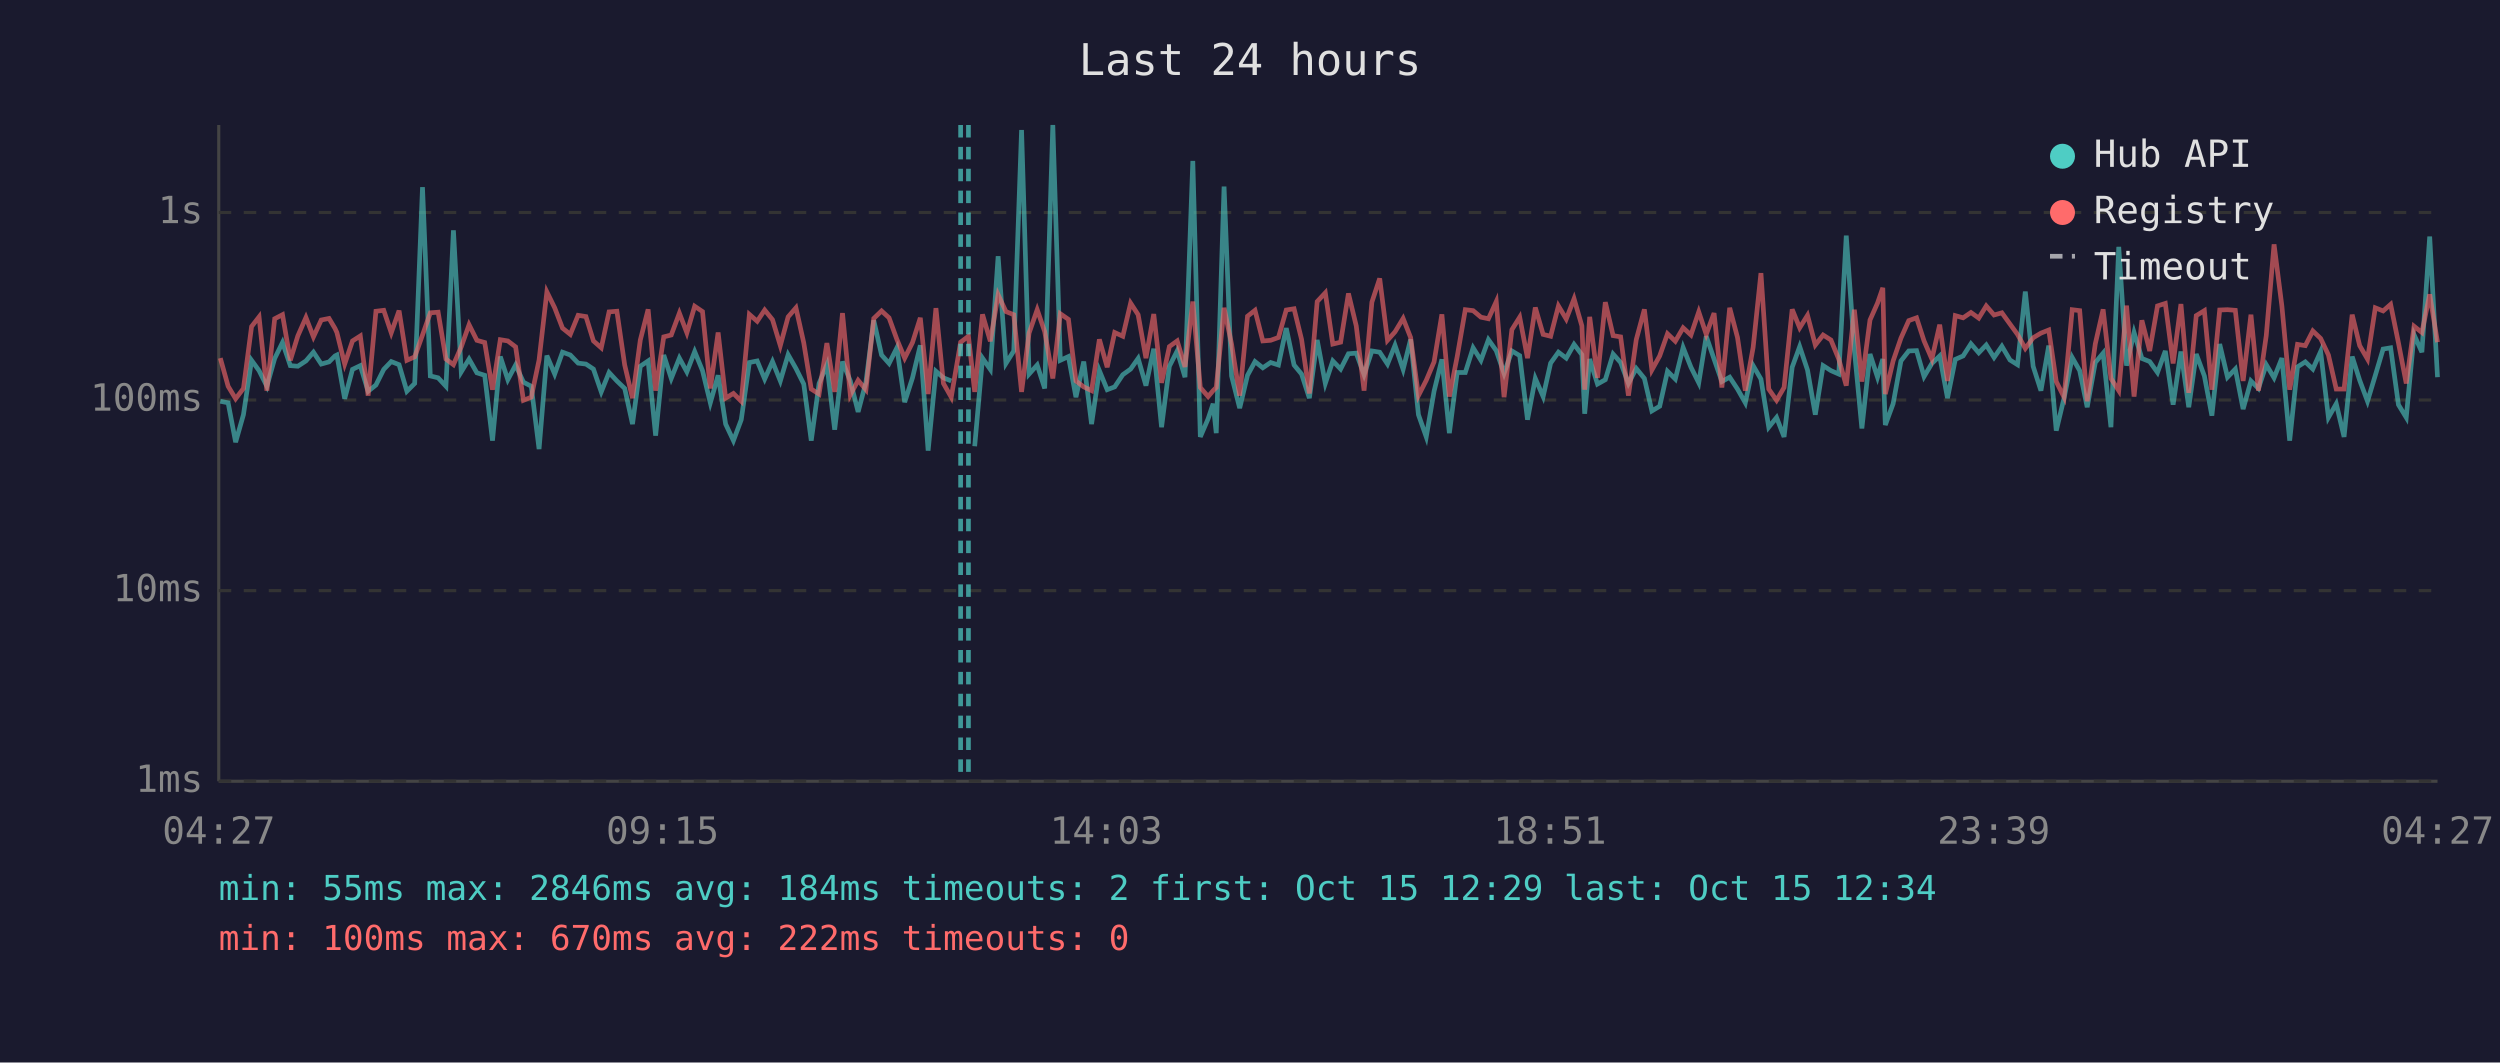
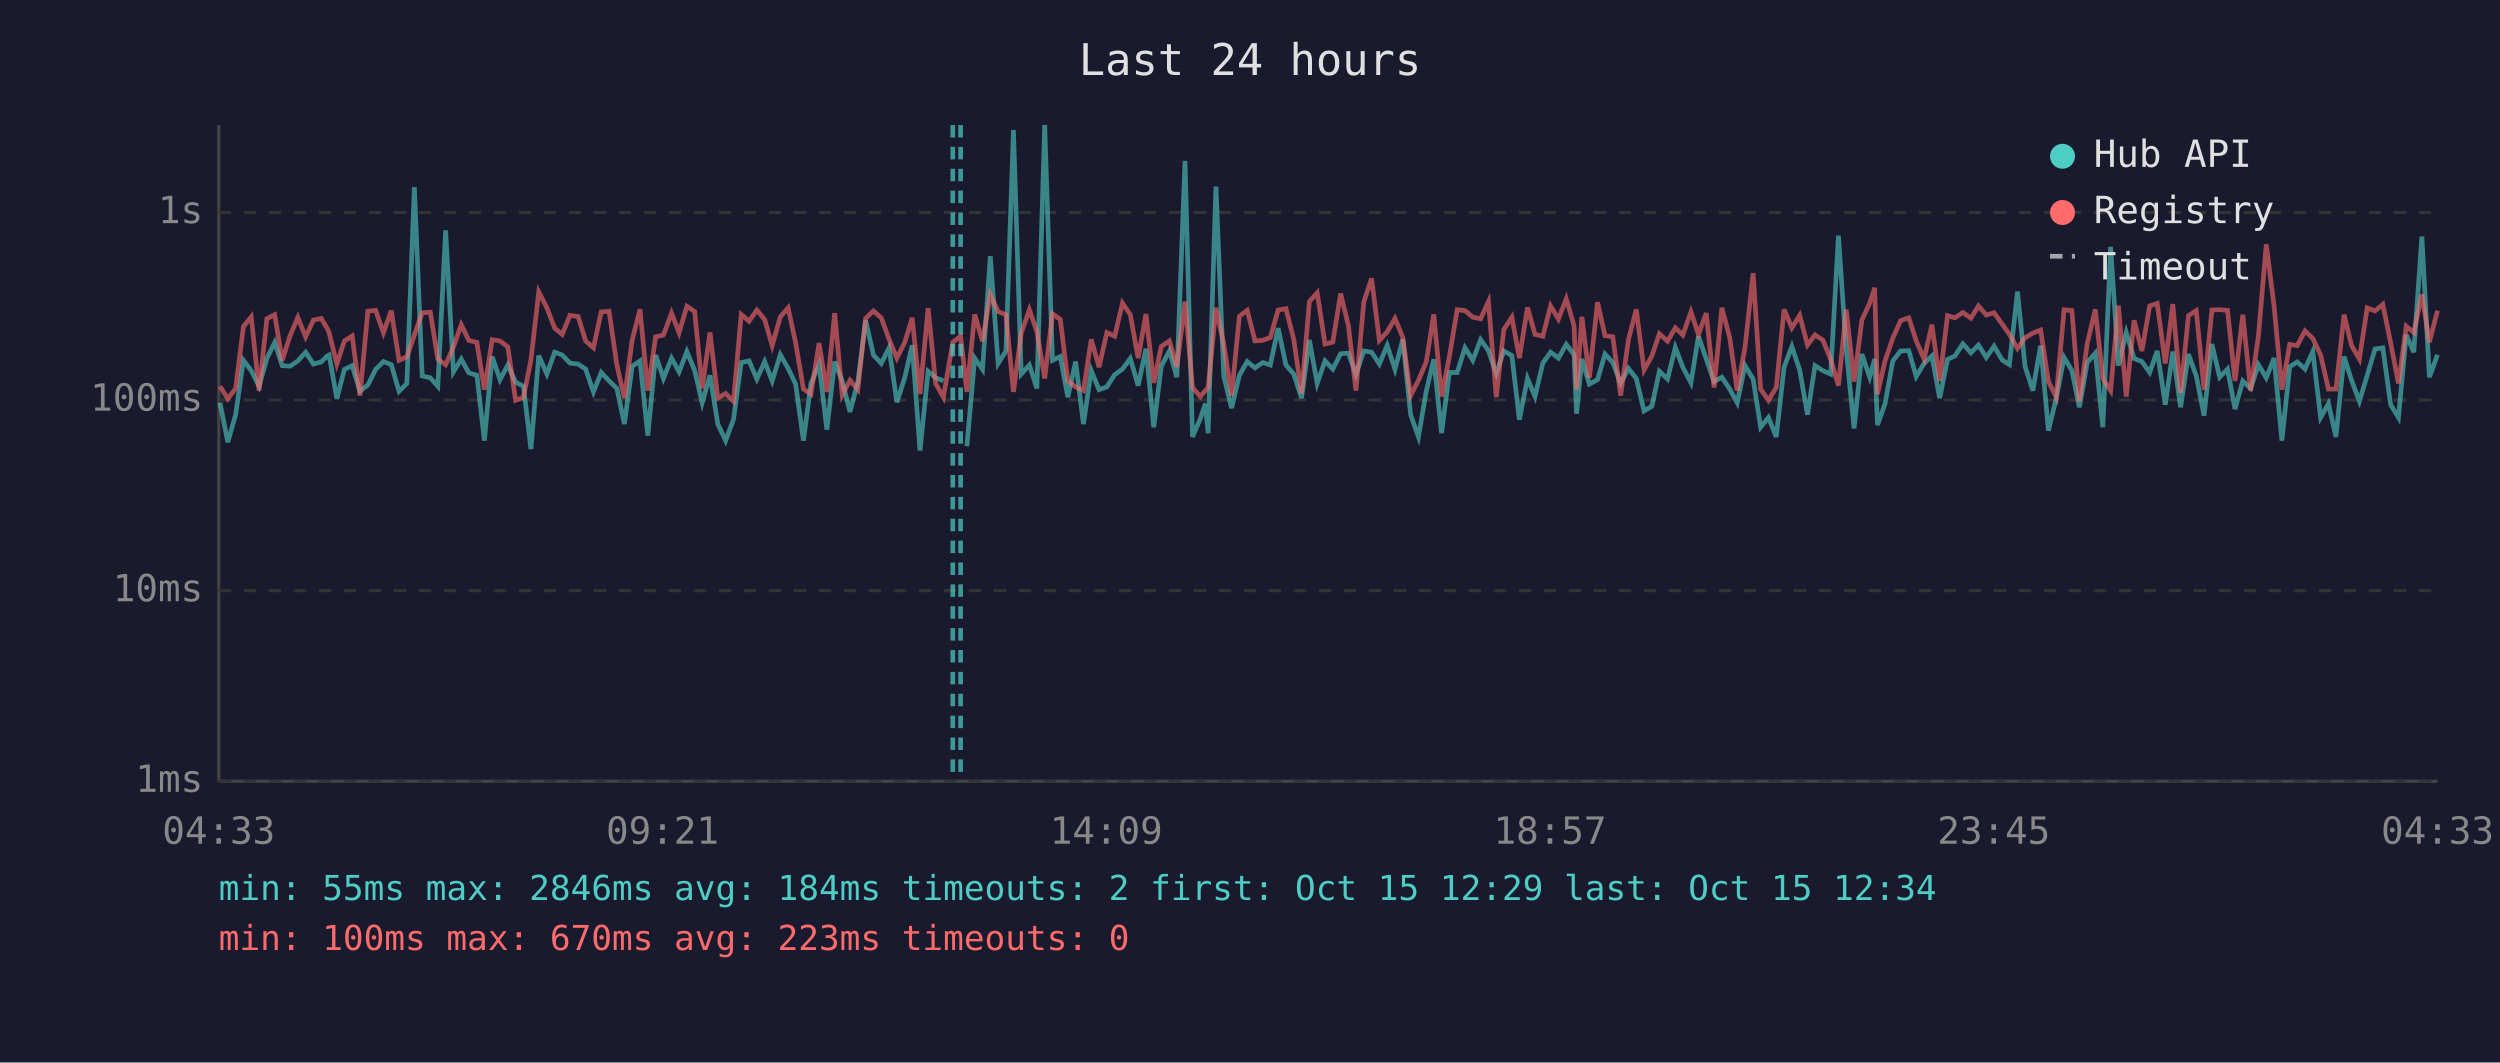
<svg xmlns="http://www.w3.org/2000/svg" viewBox="0 0 800 340" font-family="monospace" font-size="12">
  <rect width="800" height="340" fill="#1a1a2e" />
  <text x="400" y="24" fill="#e0e0e0" font-size="14" text-anchor="middle">Last 24 hours</text>
  <line x1="70" y1="40" x2="70" y2="250" stroke="#444" stroke-width="1" />
  <line x1="70" y1="250" x2="780" y2="250" stroke="#444" stroke-width="1" />
  <line x1="70" y1="250" x2="780" y2="250" stroke="#333" stroke-width="1" stroke-dasharray="4" />
  <text x="65" y="250" fill="#888" text-anchor="end" dominant-baseline="middle">1ms</text>
  <line x1="70" y1="189" x2="780" y2="189" stroke="#333" stroke-width="1" stroke-dasharray="4" />
  <text x="65" y="189" fill="#888" text-anchor="end" dominant-baseline="middle">10ms</text>
  <line x1="70" y1="128" x2="780" y2="128" stroke="#333" stroke-width="1" stroke-dasharray="4" />
  <text x="65" y="128" fill="#888" text-anchor="end" dominant-baseline="middle">100ms</text>
  <line x1="70" y1="68" x2="780" y2="68" stroke="#333" stroke-width="1" stroke-dasharray="4" />
  <text x="65" y="68" fill="#888" text-anchor="end" dominant-baseline="middle">1s</text>
-   <text x="70" y="270" fill="#888" text-anchor="middle">04:27</text>
-   <text x="212" y="270" fill="#888" text-anchor="middle">09:15</text>
-   <text x="354" y="270" fill="#888" text-anchor="middle">14:03</text>
-   <text x="496" y="270" fill="#888" text-anchor="middle">18:51</text>
-   <text x="638" y="270" fill="#888" text-anchor="middle">23:39</text>
-   <text x="780" y="270" fill="#888" text-anchor="middle">04:27</text>
-   <polyline points="70.5,128.4 73.0,128.9 75.4,141.5 77.9,132.7 80.5,115.3 82.9,118.6 85.4,123.6 87.9,114.7 90.4,109.6 92.9,117.0 95.3,117.2 97.9,115.5 100.3,112.7 102.8,116.5 105.3,115.8 107.2,113.9 107.8,113.6 110.3,127.6 112.8,118.2 115.3,117.0 117.8,125.2 120.3,123.2 122.8,118.2 125.2,115.7 127.7,116.7 130.2,125.2 132.7,122.7 135.2,59.9 137.7,120.3 140.2,120.9 142.7,123.6 145.1,73.7 147.6,119.0 150.1,114.9 152.6,119.3 155.1,120.1 157.6,141.0 160.1,114.1 162.5,121.5 165.0,116.8 167.5,122.3 170.0,123.6 172.5,143.7 175.0,113.8 177.5,119.7 180.0,112.7 182.5,113.6 185.0,116.2 187.5,116.5 189.9,118.1 192.4,125.4 194.9,119.2 197.4,121.9 199.9,124.3 202.4,135.7 204.9,117.2 207.4,115.5 209.8,139.4 212.4,113.6 214.8,121.1 217.4,114.6 219.8,119.0 222.3,112.5 224.8,118.6 227.3,128.9 229.8,120.1 232.2,135.7 234.7,141.0 237.2,134.3 239.8,116.0 242.3,115.5 244.7,121.3 247.2,115.7 249.7,121.9 252.2,113.5 254.7,117.9 257.2,122.9 259.6,141.0 262.1,122.7 264.6,116.7 267.1,137.5 269.6,115.7 272.1,121.9 274.6,131.8 277.1,122.3 279.6,102.5 282.1,113.6 284.5,116.3 287.0,111.3 289.5,128.7 292.0,120.9 294.5,110.5 297.0,144.2 299.5,118.8 301.9,120.9 304.4,121.9" fill="none" stroke="#4ecdc4" stroke-width="1.5" opacity="0.6" />
-   <polyline points="311.9,142.8 314.4,114.6 316.9,118.2 319.4,82.0 321.9,116.3 324.4,112.3 326.9,41.6 329.3,119.7 331.9,116.8 334.3,124.3 336.9,40.0 339.3,115.3 341.9,114.1 344.3,127.1 346.8,115.7 349.3,135.7 351.8,118.6 354.3,124.7 356.7,123.8 359.3,119.9 361.8,118.1 364.2,114.7 366.7,123.4 369.2,111.6 371.7,136.7 374.2,117.2 376.7,112.3 379.2,120.7 381.7,51.5 384.1,139.8 386.6,134.0 388.2,129.2 389.2,138.6 391.7,59.7 394.1,120.3 396.7,130.6 399.2,120.1 401.6,115.7 404.1,117.7 406.6,116.0 409.1,116.8 411.6,105.0 414.1,116.8 416.5,119.7 419.0,127.4 421.5,108.8 424.1,122.7 426.5,115.5 429.0,118.1 431.5,113.2 434.0,113.0 436.5,119.9 439.0,112.3 441.5,112.7 444.0,116.5 446.4,110.5 449.0,118.2 451.4,108.6 453.9,132.7 456.4,139.8 458.9,125.2 461.4,115.0 463.8,138.6 466.3,119.2 468.9,119.2 471.4,111.3 473.9,115.3 476.3,108.7 478.8,112.2 481.3,119.5 483.8,112.3 486.3,113.8 488.8,134.3 491.3,121.1 493.8,126.9 496.2,116.2 498.7,112.7 501.2,114.6 503.7,110.2 506.2,113.5 507.1,132.4 508.7,114.9 511.2,122.9 513.7,121.5 516.2,113.3 518.6,116.0 521.1,122.7 523.6,117.9 526.2,121.1 528.6,131.5 531.1,130.0 533.6,118.8 536.1,121.3 538.6,111.2 541.1,117.5 543.6,122.5 546.0,107.6 548.5,114.9 551.0,122.1 553.5,120.7 556.0,124.5 558.5,128.9 561.0,117.0 563.5,121.3 566.0,136.7 568.5,133.6 570.9,139.8 573.5,117.5 575.9,110.9 578.4,118.4 580.9,132.7 583.4,117.0 585.9,118.6 588.4,119.7 590.8,75.4 593.4,112.0 595.8,137.1 598.4,113.3 600.8,120.7 602.5,114.9 603.3,136.0 605.8,129.2 608.3,115.5 610.8,112.3 613.3,112.2 615.7,120.5 618.2,116.3 620.7,113.9 623.2,127.4 625.7,115.0 628.2,113.9 630.7,110.0 633.2,112.9 635.6,110.4 638.1,114.4 640.6,110.8 643.2,115.2 645.6,116.7 648.1,93.3 650.6,117.2 653.1,125.0 655.6,110.6 658.0,137.8 660.5,127.4 663.1,114.4 665.5,118.6 667.9,130.3 670.5,116.0 673.0,113.0 675.5,136.7 678.0,79.0 680.5,117.0 682.9,106.4 685.4,114.7 687.9,115.7 690.4,119.2 692.9,112.3 695.4,129.5 697.9,112.5 700.4,130.3 702.8,113.3 705.4,120.3 707.8,133.0 710.3,110.1 712.8,120.7 715.3,118.1 717.8,130.9 720.3,121.9 722.7,124.3 725.2,116.7 727.7,120.9 730.2,114.6 732.7,141.0 735.2,117.4 737.7,115.8 740.1,118.1 742.6,112.5 745.1,133.6 747.6,129.2 750.1,139.8 752.7,114.1 755.1,121.7 757.6,128.4 760.1,120.1 762.6,111.7 765.0,111.3 767.5,129.5 770.0,133.6 772.5,107.1 775.0,112.7 777.5,75.7 780.0,120.7" fill="none" stroke="#4ecdc4" stroke-width="1.5" opacity="0.6" />
-   <polyline points="70.5,114.6 73.0,123.6 75.4,127.6 77.9,124.3 80.5,104.5 82.9,101.4 85.4,125.0 87.9,102.0 90.4,100.7 92.9,115.3 95.3,107.5 97.9,101.6 100.3,107.8 102.8,102.4 105.3,101.9 107.2,105.1 107.8,106.4 110.3,116.5 112.8,109.1 115.3,107.5 117.8,126.6 120.3,99.6 122.8,99.3 125.2,106.5 127.7,99.4 130.2,115.3 132.7,114.2 135.2,107.2 137.7,100.1 140.2,99.9 142.7,114.9 145.1,116.7 147.6,111.0 150.1,103.9 152.6,108.9 155.1,109.6 157.6,124.7 160.1,108.7 162.5,109.1 165.0,111.0 167.5,128.1 170.0,127.1 172.5,115.2 175.0,93.4 177.5,98.5 180.0,105.0 182.5,107.0 185.0,100.9 187.5,101.3 189.9,109.1 192.4,111.3 194.9,99.8 197.4,99.6 199.9,116.8 202.4,127.4 204.9,108.8 207.4,99.0 209.8,125.0 212.4,107.8 214.8,107.2 217.4,100.2 219.8,106.5 222.3,98.0 224.8,99.7 227.3,124.3 229.8,106.4 232.2,127.4 234.7,125.9 237.2,128.4 239.8,100.6 242.3,102.8 244.7,99.2 247.2,102.3 249.7,110.6 252.2,101.4 254.7,98.5 257.2,109.7 259.6,124.5 262.1,126.1 264.6,109.8 267.1,125.4 269.6,100.2 272.1,126.4 274.6,121.7 277.1,124.7 279.6,101.9 282.1,99.5 284.5,101.7 287.0,108.6 289.5,114.6 292.0,109.6 294.5,101.7 297.0,126.1 299.5,98.6 301.9,122.7 304.4,127.1 307.4,109.5 309.9,107.6 311.9,125.4 314.4,100.6 316.9,109.2 319.4,94.3 321.9,99.7 324.4,100.7 326.9,125.4 329.3,106.6 331.9,99.1 334.3,106.1 336.9,121.1 339.3,100.4 341.9,102.2 344.3,121.9 346.8,123.8 349.3,125.0 351.8,108.6 354.3,117.5 356.7,106.4 359.3,107.6 361.8,97.0 364.2,100.7 366.7,114.6 369.2,100.5 371.7,122.5 374.2,110.9 376.7,109.1 379.2,117.4 381.7,96.5 384.1,124.0 386.6,126.9 388.2,125.0 389.2,124.0 391.7,98.5 394.1,110.1 396.7,126.6 399.2,101.2 401.6,99.3 404.1,109.1 406.6,108.9 409.1,108.0 411.6,99.2 414.1,98.8 416.5,108.6 419.0,125.9 421.5,96.5 424.1,93.7 426.5,110.1 429.0,109.5 431.5,93.9 434.0,104.3 436.5,125.0 439.0,96.7 441.5,89.1 444.0,108.9 446.4,106.2 449.0,101.9 451.4,108.0 453.9,126.6 456.4,121.7 458.9,115.8 461.4,100.6 463.8,126.9 466.3,114.1 468.9,99.1 471.4,99.4 473.9,101.5 476.3,102.0 478.8,96.5 481.3,127.1 483.8,105.5 486.3,101.5 488.8,114.6 491.3,98.4 493.8,107.0 496.2,107.6 498.7,97.9 501.2,102.1 503.7,95.6 506.2,104.3 507.1,124.7 508.7,101.4 511.2,120.9 513.7,96.7 516.2,107.4 518.6,107.8 521.1,126.6 523.6,108.7 526.2,99.0 528.6,118.4 531.1,113.9 533.6,106.8 536.1,109.2 538.6,104.9 541.1,107.2 543.6,99.8 546.0,107.0 548.5,100.2 551.0,124.0 553.5,98.5 556.0,108.0 558.5,125.0 561.0,111.2 563.5,87.4 566.0,124.5 568.5,128.1 570.9,124.0 573.5,99.0 575.9,104.9 578.4,100.9 580.9,110.4 583.4,107.2 585.9,108.8 588.4,114.9 590.8,123.4 593.4,99.1 595.8,122.1 598.4,102.4 600.8,97.0 602.5,92.1 603.3,126.1 605.8,115.5 608.3,108.2 610.8,102.6 613.3,101.7 615.7,109.1 618.2,114.9 620.7,103.9 623.2,121.9 625.7,101.0 628.2,101.7 630.7,100.0 633.2,101.8 635.6,97.9 638.1,100.8 640.6,100.1 643.2,103.7 645.6,107.0 648.1,111.5 650.6,108.1 653.1,106.6 655.6,105.6 658.0,122.1 660.5,127.1 663.1,99.1 665.5,99.4 667.9,128.4 670.5,110.0 673.0,99.0 675.5,121.1 678.0,125.0 680.5,97.8 682.9,126.9 685.4,102.5 687.9,112.3 690.4,97.9 692.9,97.1 695.4,116.3 697.9,97.3 700.4,125.7 702.8,101.0 705.4,99.4 707.8,124.7 710.3,99.2 712.8,99.1 715.3,99.3 717.8,121.9 720.3,100.7 722.7,125.0 725.2,107.4 727.7,78.2 730.2,97.9 732.7,124.7 735.2,110.2 737.7,110.6 740.1,105.9 742.6,108.3 745.1,113.6 747.6,124.5 750.1,124.5 752.7,100.7 755.1,110.6 757.6,114.9 760.1,98.5 762.6,99.5 765.0,97.4 767.5,109.7 770.0,122.7 772.5,104.4 775.0,106.4 777.5,94.2 780.0,109.5" fill="none" stroke="#ff6b6b" stroke-width="1.5" opacity="0.6" />
+   <text x="70" y="270" fill="#888" text-anchor="middle">04:33</text>
+   <text x="212" y="270" fill="#888" text-anchor="middle">09:21</text>
+   <text x="354" y="270" fill="#888" text-anchor="middle">14:09</text>
+   <text x="496" y="270" fill="#888" text-anchor="middle">18:57</text>
+   <text x="638" y="270" fill="#888" text-anchor="middle">23:45</text>
+   <text x="780" y="270" fill="#888" text-anchor="middle">04:33</text>
+   <polyline points="70.4,128.9 72.9,141.5 75.4,132.7 77.9,115.3 80.4,118.6 82.9,123.6 85.4,114.7 87.9,109.6 90.3,117.0 92.8,117.2 95.3,115.5 97.8,112.7 100.3,116.5 102.8,115.8 104.7,113.9 105.3,113.6 107.8,127.6 110.2,118.2 112.7,117.0 115.2,125.2 117.7,123.2 120.2,118.2 122.7,115.7 125.2,116.7 127.7,125.2 130.2,122.7 132.6,59.9 135.1,120.3 137.7,120.9 140.1,123.6 142.6,73.7 145.1,119.0 147.6,114.9 150.0,119.3 152.6,120.1 155.0,141.0 157.5,114.1 160.0,121.5 162.5,116.8 165.0,122.3 167.5,123.6 169.9,143.7 172.4,113.8 175.0,119.7 177.5,112.7 179.9,113.6 182.4,116.2 185.0,116.5 187.4,118.1 189.9,125.4 192.4,119.2 194.9,121.9 197.4,124.3 199.8,135.7 202.3,117.2 204.8,115.5 207.3,139.4 209.8,113.6 212.3,121.1 214.9,114.6 217.3,119.0 219.8,112.5 222.3,118.6 224.7,128.9 227.2,120.1 229.7,135.7 232.2,141.0 234.7,134.3 237.2,116.0 239.7,115.5 242.2,121.3 244.7,115.7 247.1,121.9 249.7,113.5 252.2,117.9 254.6,122.9 257.1,141.0 259.5,122.7 262.1,116.7 264.6,137.5 267.1,115.7 269.5,121.9 272.0,131.8 274.5,122.3 277.0,102.5 279.5,113.6 282.0,116.3 284.5,111.3 287.0,128.7 289.5,120.9 291.9,110.5 294.4,144.2 297.0,118.8 299.4,120.9 301.9,121.9" fill="none" stroke="#4ecdc4" stroke-width="1.5" opacity="0.6" />
+   <polyline points="309.4,142.8 311.9,114.6 314.4,118.2 316.9,82.0 319.4,116.3 321.9,112.3 324.3,41.6 326.8,119.7 329.4,116.8 331.8,124.3 334.3,40.0 336.8,115.3 339.3,114.1 341.7,127.1 344.2,115.7 346.7,135.7 349.2,118.6 351.7,124.7 354.2,123.8 356.7,119.9 359.2,118.1 361.7,114.7 364.2,123.4 366.7,111.6 369.2,136.7 371.6,117.2 374.2,112.3 376.6,120.7 379.2,51.5 381.6,139.8 384.1,134.0 385.7,129.2 386.6,138.6 389.1,59.7 391.6,120.3 394.1,130.6 396.6,120.1 399.1,115.7 401.6,117.7 404.1,116.0 406.5,116.8 409.0,105.0 411.5,116.8 414.0,119.7 416.5,127.4 419.0,108.8 421.5,122.7 424.0,115.5 426.5,118.1 429.0,113.2 431.5,113.0 433.9,119.9 436.4,112.3 438.9,112.7 441.4,116.5 443.9,110.5 446.4,118.2 448.9,108.6 451.4,132.7 453.9,139.8 456.4,125.2 458.8,115.0 461.3,138.6 463.8,119.2 466.3,119.2 468.8,111.3 471.3,115.3 473.8,108.7 476.3,112.2 478.8,119.5 481.2,112.3 483.8,113.8 486.2,134.3 488.8,121.1 491.2,126.9 493.7,116.2 496.2,112.7 498.7,114.6 501.2,110.2 503.7,113.5 504.5,132.4 506.2,114.9 508.6,122.9 511.2,121.5 513.6,113.3 516.1,116.0 518.6,122.7 521.1,117.9 523.6,121.1 526.1,131.5 528.6,130.0 531.0,118.8 533.6,121.3 536.1,111.2 538.5,117.5 541.1,122.5 543.5,107.6 546.0,114.9 548.5,122.1 551.0,120.7 553.5,124.5 555.9,128.9 558.4,117.0 561.0,121.3 563.4,136.7 565.9,133.6 568.4,139.8 570.9,117.5 573.4,110.9 575.9,118.4 578.4,132.7 580.8,117.0 583.3,118.6 585.8,119.7 588.3,75.4 590.8,112.0 593.3,137.1 595.8,113.3 598.3,120.7 599.9,114.9 600.8,136.0 603.2,129.2 605.7,115.5 608.2,112.3 610.8,112.2 613.2,120.5 615.7,116.3 618.2,113.9 620.7,127.4 623.2,115.0 625.6,113.9 628.1,110.0 630.7,112.9 633.1,110.4 635.6,114.4 638.1,110.8 640.7,115.2 643.0,116.7 645.6,93.3 648.0,117.2 650.5,125.0 653.0,110.6 655.5,137.8 658.0,127.4 660.5,114.4 663.0,118.6 665.4,130.3 667.9,116.0 670.5,113.0 672.9,136.7 675.4,79.0 677.9,117.0 680.4,106.4 682.9,114.7 685.4,115.7 687.9,119.2 690.3,112.3 692.9,129.5 695.3,112.5 697.8,130.3 700.3,113.3 702.8,120.3 705.3,133.0 707.8,110.1 710.3,120.7 712.8,118.1 715.2,130.9 717.7,121.9 720.2,124.3 722.7,116.7 725.2,120.9 727.7,114.6 730.2,141.0 732.7,117.4 735.1,115.8 737.6,118.1 740.1,112.5 742.6,133.6 745.1,129.2 747.5,139.8 750.1,114.1 752.5,121.7 755.0,128.4 757.5,120.1 760.0,111.7 762.5,111.3 765.0,129.5 767.5,133.6 770.0,107.1 772.4,112.7 775.0,75.7 777.4,120.7 780.0,113.5" fill="none" stroke="#4ecdc4" stroke-width="1.5" opacity="0.6" />
+   <polyline points="70.4,123.6 72.9,127.6 75.4,124.3 77.9,104.5 80.4,101.4 82.9,125.0 85.4,102.0 87.9,100.7 90.3,115.3 92.8,107.5 95.3,101.6 97.8,107.8 100.3,102.4 102.8,101.9 104.7,105.1 105.3,106.4 107.8,116.5 110.2,109.1 112.7,107.5 115.2,126.6 117.7,99.6 120.2,99.3 122.7,106.5 125.2,99.4 127.7,115.3 130.2,114.2 132.6,107.2 135.1,100.1 137.7,99.9 140.1,114.9 142.6,116.7 145.1,111.0 147.6,103.9 150.0,108.9 152.6,109.6 155.0,124.7 157.5,108.7 160.0,109.1 162.5,111.0 165.0,128.1 167.5,127.1 169.9,115.2 172.4,93.4 175.0,98.5 177.5,105.0 179.9,107.0 182.4,100.9 185.0,101.3 187.4,109.1 189.9,111.3 192.4,99.8 194.9,99.6 197.4,116.8 199.8,127.4 202.3,108.8 204.8,99.0 207.3,125.0 209.8,107.8 212.3,107.2 214.9,100.2 217.3,106.5 219.8,98.0 222.3,99.7 224.7,124.3 227.2,106.4 229.7,127.4 232.2,125.9 234.7,128.4 237.2,100.6 239.7,102.8 242.2,99.2 244.7,102.3 247.1,110.6 249.7,101.4 252.2,98.5 254.6,109.7 257.1,124.5 259.5,126.1 262.1,109.8 264.6,125.4 267.1,100.2 269.5,126.4 272.0,121.7 274.5,124.7 277.0,101.9 279.5,99.5 282.0,101.7 284.5,108.6 287.0,114.6 289.5,109.6 291.9,101.7 294.4,126.1 297.0,98.6 299.4,122.7 301.9,127.1 304.9,109.5 307.4,107.6 309.4,125.4 311.9,100.6 314.4,109.2 316.9,94.3 319.4,99.7 321.9,100.7 324.3,125.4 326.8,106.6 329.4,99.1 331.8,106.1 334.3,121.1 336.8,100.4 339.3,102.2 341.7,121.9 344.2,123.8 346.7,125.0 349.2,108.6 351.7,117.5 354.2,106.4 356.7,107.6 359.2,97.0 361.7,100.7 364.2,114.6 366.7,100.5 369.2,122.5 371.6,110.9 374.2,109.1 376.6,117.4 379.2,96.5 381.6,124.0 384.1,126.9 385.7,125.0 386.6,124.0 389.1,98.5 391.6,110.1 394.1,126.6 396.6,101.2 399.1,99.3 401.6,109.1 404.1,108.9 406.5,108.0 409.0,99.2 411.5,98.8 414.0,108.6 416.5,125.9 419.0,96.5 421.5,93.7 424.0,110.1 426.5,109.5 429.0,93.9 431.5,104.3 433.9,125.0 436.4,96.7 438.9,89.1 441.4,108.9 443.9,106.2 446.4,101.9 448.9,108.0 451.4,126.6 453.9,121.7 456.4,115.8 458.8,100.6 461.3,126.9 463.8,114.1 466.3,99.1 468.8,99.4 471.3,101.5 473.8,102.0 476.3,96.5 478.8,127.1 481.2,105.5 483.8,101.5 486.2,114.6 488.8,98.4 491.2,107.0 493.7,107.6 496.2,97.9 498.7,102.1 501.2,95.6 503.7,104.3 504.5,124.7 506.2,101.4 508.6,120.9 511.2,96.7 513.6,107.4 516.1,107.8 518.6,126.6 521.1,108.7 523.6,99.0 526.1,118.4 528.6,113.9 531.0,106.8 533.6,109.2 536.1,104.9 538.5,107.2 541.1,99.8 543.5,107.0 546.0,100.2 548.5,124.0 551.0,98.5 553.5,108.0 555.9,125.0 558.4,111.2 561.0,87.4 563.4,124.5 565.9,128.1 568.4,124.0 570.9,99.0 573.4,104.9 575.9,100.9 578.4,110.4 580.8,107.2 583.3,108.8 585.8,114.9 588.3,123.4 590.8,99.1 593.3,122.1 595.8,102.4 598.3,97.0 599.9,92.1 600.8,126.1 603.2,115.5 605.7,108.2 608.2,102.6 610.8,101.7 613.2,109.1 615.7,114.9 618.2,103.9 620.7,121.9 623.2,101.0 625.6,101.7 628.1,100.0 630.7,101.8 633.1,97.9 635.6,100.8 638.1,100.1 640.7,103.7 643.0,107.0 645.6,111.5 648.0,108.1 650.5,106.6 653.0,105.6 655.5,122.1 658.0,127.1 660.5,99.1 663.0,99.4 665.4,128.4 667.9,110.0 670.5,99.0 672.9,121.1 675.4,125.0 677.9,97.8 680.4,126.9 682.9,102.5 685.4,112.3 687.9,97.9 690.3,97.1 692.9,116.3 695.3,97.3 697.8,125.7 700.3,101.0 702.8,99.4 705.3,124.7 707.8,99.2 710.3,99.1 712.8,99.3 715.2,121.9 717.7,100.7 720.2,125.0 722.7,107.4 725.2,78.2 727.7,97.9 730.2,124.7 732.7,110.2 735.1,110.6 737.6,105.9 740.1,108.3 742.6,113.6 745.1,124.5 747.5,124.5 750.1,100.7 752.5,110.6 755.0,114.9 757.5,98.5 760.0,99.5 762.5,97.4 765.0,109.7 767.5,122.7 770.0,104.4 772.4,106.4 775.0,94.2 777.4,109.5 780.0,99.4" fill="none" stroke="#ff6b6b" stroke-width="1.5" opacity="0.6" />
+   <line x1="304.9" y1="40" x2="304.9" y2="250" stroke="#4ecdc4" stroke-width="1.5" stroke-dasharray="4,3" opacity="0.7" />
  <line x1="307.4" y1="40" x2="307.4" y2="250" stroke="#4ecdc4" stroke-width="1.5" stroke-dasharray="4,3" opacity="0.7" />
-   <line x1="309.9" y1="40" x2="309.9" y2="250" stroke="#4ecdc4" stroke-width="1.5" stroke-dasharray="4,3" opacity="0.7" />
  <circle cx="660" cy="50" r="4" fill="#4ecdc4" />
  <text x="670" y="50" fill="#e0e0e0" dominant-baseline="middle">Hub API</text>
  <circle cx="660" cy="68" r="4" fill="#ff6b6b" />
  <text x="670" y="68" fill="#e0e0e0" dominant-baseline="middle">Registry</text>
  <line x1="656" y1="82" x2="664" y2="82" stroke="#e0e0e0" stroke-width="1.5" stroke-dasharray="4,3" opacity="0.7" />
  <text x="670" y="86" fill="#e0e0e0" dominant-baseline="middle">Timeout</text>
  <text x="70" y="288" fill="#4ecdc4" font-size="11">min: 55ms  max: 2846ms  avg: 184ms  timeouts: 2  first: Oct 15 12:29  last: Oct 15 12:34</text>
-   <text x="70" y="304" fill="#ff6b6b" font-size="11">min: 100ms  max: 670ms  avg: 222ms  timeouts: 0</text>
+   <text x="70" y="304" fill="#ff6b6b" font-size="11">min: 100ms  max: 670ms  avg: 223ms  timeouts: 0</text>
</svg>
